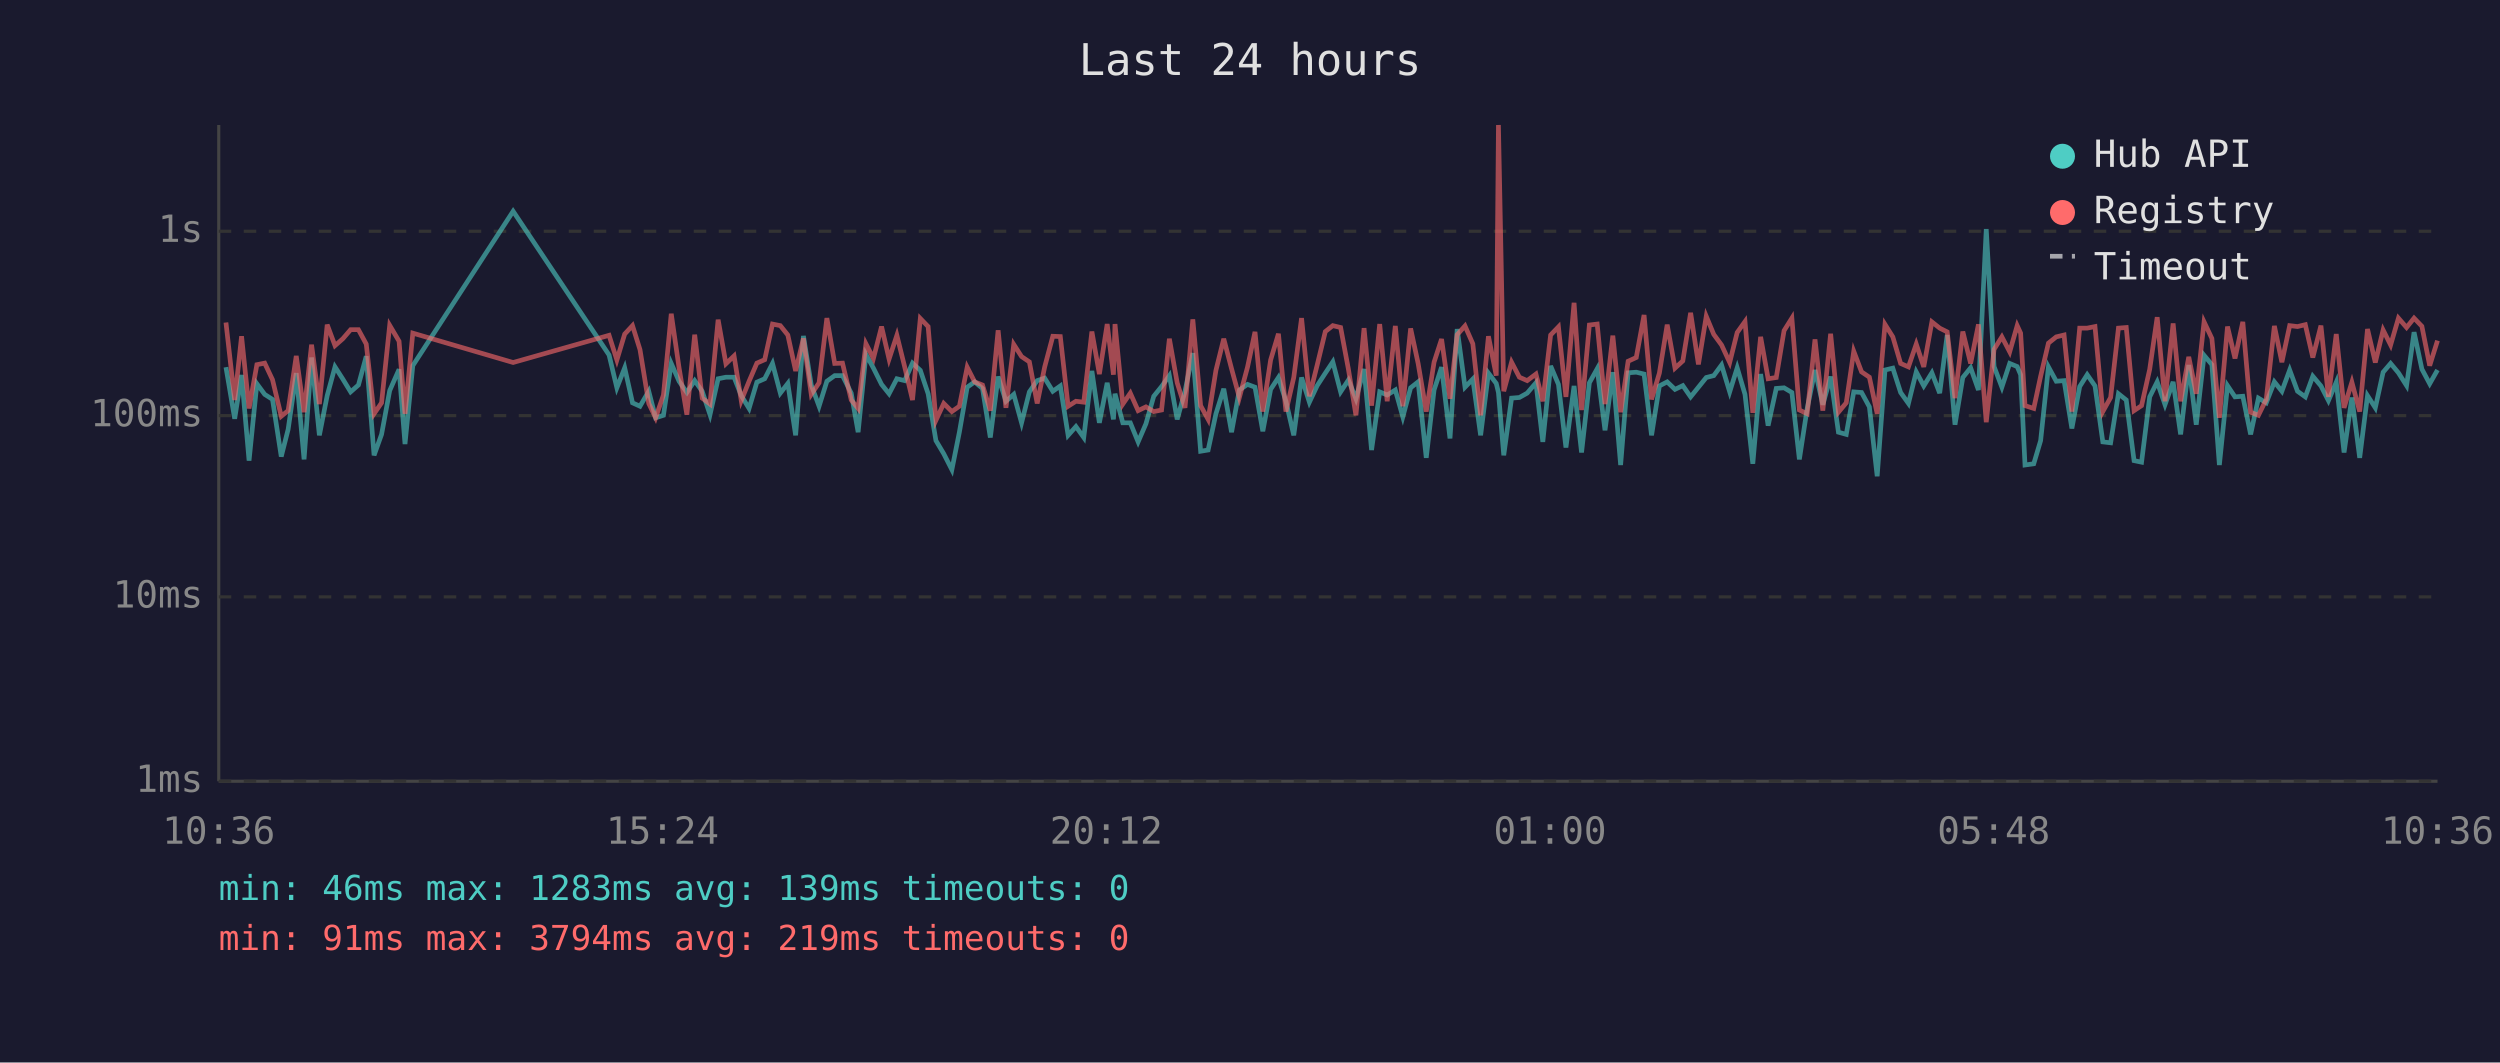
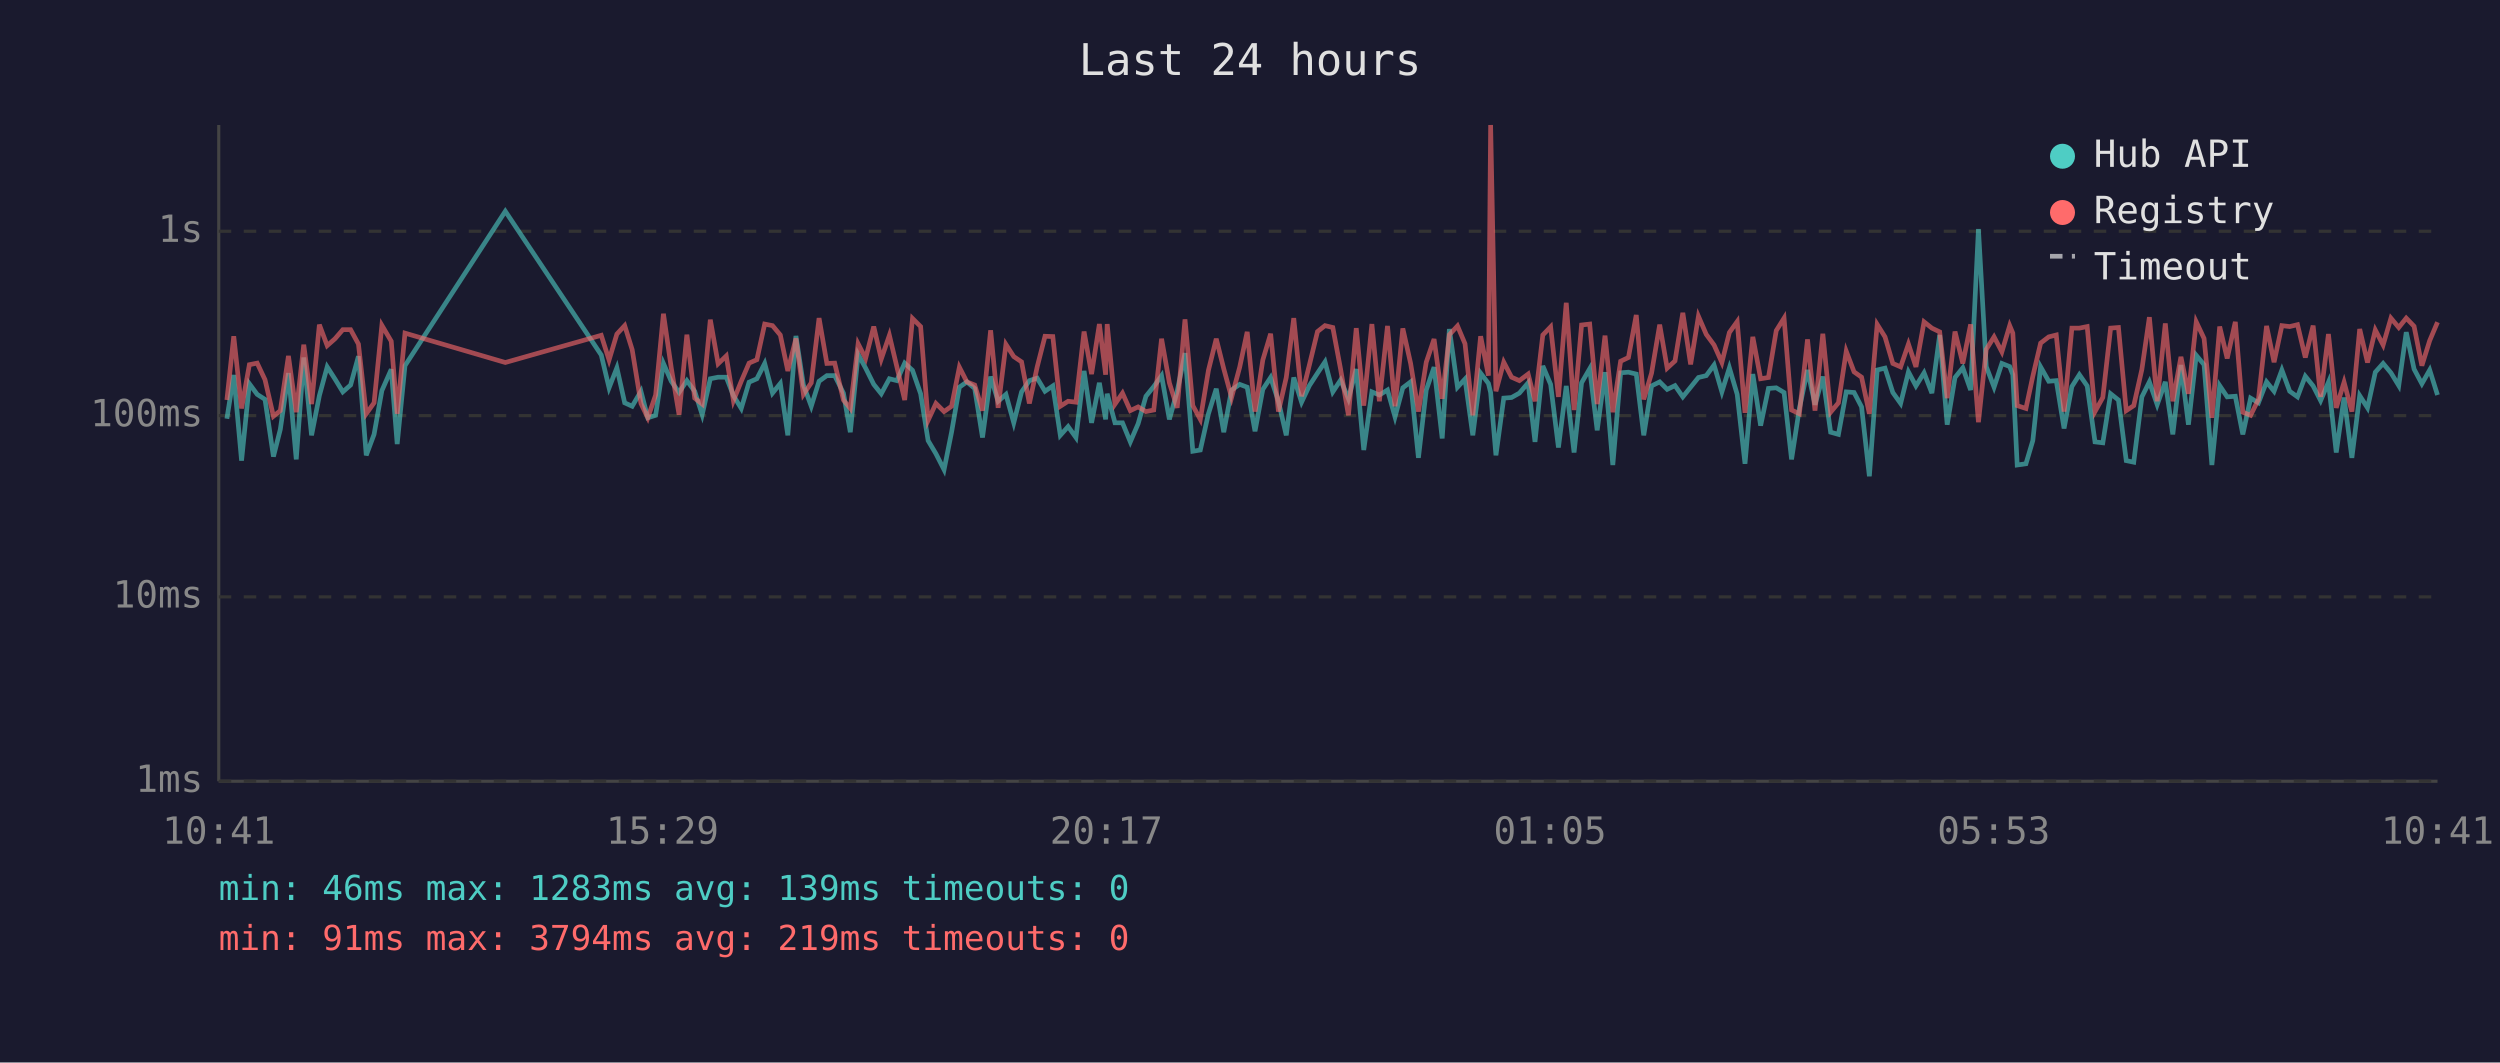
<svg xmlns="http://www.w3.org/2000/svg" viewBox="0 0 800 340" font-family="monospace" font-size="12">
  <rect width="800" height="340" fill="#1a1a2e" />
  <text x="400" y="24" fill="#e0e0e0" font-size="14" text-anchor="middle">Last 24 hours</text>
  <line x1="70" y1="40" x2="70" y2="250" stroke="#444" stroke-width="1" />
  <line x1="70" y1="250" x2="780" y2="250" stroke="#444" stroke-width="1" />
  <line x1="70" y1="250" x2="780" y2="250" stroke="#333" stroke-width="1" stroke-dasharray="4" />
  <text x="65" y="250" fill="#888" text-anchor="end" dominant-baseline="middle">1ms</text>
  <line x1="70" y1="191" x2="780" y2="191" stroke="#333" stroke-width="1" stroke-dasharray="4" />
  <text x="65" y="191" fill="#888" text-anchor="end" dominant-baseline="middle">10ms</text>
  <line x1="70" y1="133" x2="780" y2="133" stroke="#333" stroke-width="1" stroke-dasharray="4" />
  <text x="65" y="133" fill="#888" text-anchor="end" dominant-baseline="middle">100ms</text>
  <line x1="70" y1="74" x2="780" y2="74" stroke="#333" stroke-width="1" stroke-dasharray="4" />
  <text x="65" y="74" fill="#888" text-anchor="end" dominant-baseline="middle">1s</text>
-   <text x="70" y="270" fill="#888" text-anchor="middle">10:36</text>
-   <text x="212" y="270" fill="#888" text-anchor="middle">15:24</text>
-   <text x="354" y="270" fill="#888" text-anchor="middle">20:12</text>
-   <text x="496" y="270" fill="#888" text-anchor="middle">01:00</text>
-   <text x="638" y="270" fill="#888" text-anchor="middle">05:48</text>
-   <text x="780" y="270" fill="#888" text-anchor="middle">10:36</text>
-   <polyline points="72.3,117.5 75.1,134.0 77.3,120.0 79.7,147.4 82.2,122.8 84.7,126.2 87.2,127.8 90.0,146.1 92.2,137.4 94.8,119.4 97.3,147.0 99.7,114.4 102.2,139.3 104.7,126.6 107.2,117.4 109.7,121.3 112.2,125.4 114.7,123.2 117.2,114.0 119.7,145.7 122.1,139.0 124.7,125.0 127.7,118.2 129.6,142.1 132.1,117.0 164.2,67.6 194.9,113.6 197.4,124.1 199.9,117.7 202.4,128.9 204.8,130.0 207.6,125.2 209.8,133.7 212.3,132.9 214.8,116.3 217.3,122.0 219.8,125.6 222.3,121.8 224.7,125.2 227.2,132.7 229.8,121.2 232.3,120.7 234.9,120.7 237.2,126.6 239.7,130.7 242.2,122.3 244.7,121.2 247.2,116.3 249.7,125.8 252.1,122.7 254.6,139.3 257.1,107.5 259.6,123.2 262.1,130.0 264.6,122.0 267.1,120.2 269.6,120.2 272.4,125.8 274.6,138.3 277.1,113.4 279.5,117.8 282.1,123.0 284.5,126.0 287.0,121.2 289.5,121.8 292.0,116.2 294.5,118.5 297.0,126.0 299.5,141.0 302.0,145.2 304.6,150.3 307.0,138.3 309.5,123.9 311.9,122.2 314.4,124.3 316.9,140.0 319.4,120.5 321.9,128.4 324.4,126.2 326.9,135.3 329.4,125.4 331.9,121.8 334.3,121.0 336.9,125.2 339.3,123.5 341.8,139.3 344.3,136.5 346.8,140.0 349.4,118.7 351.8,135.3 354.3,122.5 356.3,134.2 356.8,126.0 359.3,135.3 361.7,135.3 364.2,141.4 366.7,135.6 369.2,126.8 371.7,123.7 374.2,120.2 376.7,134.2 379.2,125.2 381.7,113.0 384.2,144.4 386.6,144.0 389.1,132.4 391.6,124.4 394.1,138.3 396.6,124.8 399.2,123.0 401.6,123.9 404.1,138.0 406.6,124.6 409.1,120.8 411.5,128.4 414.0,139.3 416.5,120.8 419.0,128.7 421.5,123.4 424.1,119.4 426.5,115.8 429.0,125.4 431.5,121.6 433.9,127.6 436.5,118.1 438.9,144.0 441.5,125.4 443.9,126.4 446.5,124.8 448.9,133.4 451.4,124.1 453.8,122.2 456.4,146.5 458.9,124.8 461.3,117.5 464.0,140.3 466.3,105.3 468.8,123.9 471.3,121.3 473.8,139.3 476.3,119.4 478.8,122.7 479.5,125.6 481.2,145.7 483.7,127.4 486.2,127.2 488.7,125.8 491.5,122.5 493.7,141.4 496.2,117.1 498.7,123.0 501.1,143.2 503.7,123.5 506.1,144.8 508.6,122.5 511.1,118.0 513.6,137.7 516.1,119.1 518.6,148.8 521.0,119.3 523.6,119.1 526.1,119.7 528.5,139.3 531.0,123.5 533.5,122.2 536.0,124.6 538.5,123.4 541.0,127.0 543.5,123.9 546.0,120.8 548.4,120.2 550.9,116.8 553.5,125.4 555.9,117.7 558.4,126.2 560.9,148.4 563.4,119.7 565.8,136.2 568.4,124.3 570.9,124.1 573.4,125.6 575.8,147.0 578.3,130.7 580.8,118.4 583.3,129.5 585.8,120.5 588.3,138.3 590.8,139.0 593.2,125.4 595.7,125.6 598.2,130.2 600.7,152.4 603.2,118.4 605.7,117.8 608.2,125.6 610.7,129.1 613.2,119.0 615.6,123.5 618.2,119.3 620.7,125.8 623.1,107.2 625.6,135.9 628.1,120.8 630.6,117.7 633.1,124.8 635.6,73.3 638.1,117.3 640.6,123.9 643.1,116.3 645.5,117.3 646.6,119.9 648.0,148.8 650.8,148.4 653.0,141.0 655.5,117.4 658.0,122.0 660.5,121.8 663.0,137.1 665.5,123.7 667.9,119.9 670.4,123.5 672.9,141.4 675.4,141.7 677.9,126.0 680.4,128.0 682.9,147.4 685.3,147.9 687.9,127.0 690.3,122.2 692.8,129.5 695.4,122.2 697.8,139.0 700.4,116.8 702.8,135.9 705.3,113.7 707.8,116.7 710.2,148.8 712.8,123.4 715.2,127.0 717.7,126.8 720.2,139.0 722.7,127.4 725.2,128.9 727.8,122.2 730.2,125.2 732.7,118.4 735.2,125.2 737.7,127.0 740.1,120.4 742.7,123.5 745.1,128.2 747.6,122.3 750.1,144.8 752.6,127.2 755.1,146.5 757.6,126.6 760.1,130.5 762.6,119.1 765.0,116.3 767.5,119.3 770.1,123.4 772.5,106.3 775.0,118.1 777.5,122.8 780.0,118.4" fill="none" stroke="#4ecdc4" stroke-width="1.5" opacity="0.6" />
-   <polyline points="72.3,103.2 75.1,128.0 77.3,107.6 79.7,130.7 82.2,116.7 84.7,116.2 87.2,121.5 90.0,133.2 92.2,131.4 94.8,113.9 97.3,131.9 99.7,110.3 102.2,129.3 104.7,103.9 107.2,110.6 109.7,108.4 112.2,105.5 114.7,105.5 117.2,110.1 119.7,132.4 122.1,128.9 124.7,104.1 127.7,109.2 129.6,132.4 132.1,106.6 164.2,116.0 194.9,107.3 197.4,115.2 199.9,106.9 202.4,104.2 204.8,111.9 207.6,129.1 209.8,133.7 212.3,126.4 214.8,100.4 217.3,117.7 219.8,132.7 222.3,107.1 224.7,127.4 227.2,129.3 229.8,102.3 232.3,116.4 234.9,113.9 237.2,128.2 239.7,122.0 242.2,116.2 244.7,115.1 247.2,103.7 249.7,104.2 252.1,107.2 254.6,118.7 257.1,108.3 259.6,126.2 262.1,122.5 264.6,101.8 267.1,116.3 269.6,116.2 272.4,128.0 274.6,130.7 277.1,110.0 279.5,114.7 282.1,104.5 284.5,114.9 287.0,107.3 289.5,117.4 292.0,128.0 294.5,101.9 297.0,104.5 299.5,134.5 302.0,129.1 304.6,131.7 307.0,130.0 309.5,117.5 311.9,122.2 314.4,123.2 316.9,131.4 319.4,105.7 321.9,130.5 324.4,110.2 326.9,114.1 329.4,115.8 331.9,129.1 334.3,117.4 336.9,107.6 339.3,107.7 341.8,130.0 344.3,128.4 346.8,128.7 349.4,106.1 351.8,119.7 354.3,103.7 356.3,119.9 356.8,103.7 359.3,129.3 361.7,125.8 364.2,131.4 366.7,130.2 369.2,131.7 371.7,131.2 374.2,108.4 376.7,122.5 379.2,130.5 381.7,102.2 384.2,129.8 386.6,134.2 389.1,118.5 391.6,108.4 394.1,118.0 396.6,127.2 399.2,117.5 401.6,106.2 404.1,131.7 406.6,115.2 409.1,106.8 411.5,131.7 414.0,120.8 416.5,101.8 419.0,126.8 421.5,116.8 424.1,106.1 426.5,104.2 429.0,104.8 431.5,118.2 433.9,132.9 436.5,105.0 438.9,129.8 441.5,103.7 443.9,128.4 446.5,104.3 448.9,130.0 451.4,105.1 453.8,116.3 456.4,131.7 458.9,115.9 461.3,108.5 464.0,127.6 466.3,107.1 468.8,104.3 471.3,110.0 473.8,132.9 476.3,107.6 478.8,120.2 479.5,40.0 481.2,125.2 483.7,115.9 486.2,120.7 488.7,121.8 491.5,119.7 493.7,128.4 496.2,107.2 498.7,104.6 501.1,127.0 503.7,96.9 506.1,131.2 508.6,104.0 511.1,103.7 513.6,129.3 516.1,107.4 518.6,131.9 521.0,115.6 523.6,114.4 526.1,100.8 528.5,127.8 531.0,119.4 533.5,103.9 536.0,117.8 538.5,115.5 541.0,100.1 543.5,116.6 546.0,101.2 548.4,107.0 550.9,110.4 553.5,116.0 555.9,106.4 558.4,102.9 560.9,132.1 563.4,107.8 565.8,121.2 568.4,120.8 570.9,105.8 573.4,101.8 575.8,131.2 578.3,132.4 580.8,108.6 583.3,131.4 585.8,106.8 588.3,131.9 590.8,128.9 593.2,112.4 595.7,119.0 598.2,120.7 600.7,132.4 603.2,103.8 605.7,107.8 608.2,116.3 610.7,117.4 613.2,110.1 615.6,117.4 618.2,103.0 620.7,105.0 623.1,106.2 625.6,127.4 628.1,106.1 630.6,116.3 633.1,103.8 635.6,135.1 638.1,111.8 640.6,107.8 643.1,112.6 645.5,104.2 646.6,106.6 648.0,129.8 650.8,130.7 653.0,120.4 655.5,109.8 658.0,107.8 660.5,107.2 663.0,131.7 665.5,105.0 667.9,105.0 670.4,104.5 672.9,131.7 675.4,127.2 677.9,105.0 680.4,104.8 682.9,131.4 685.3,129.8 687.9,118.2 690.3,101.5 692.8,128.4 695.4,103.5 697.8,128.4 700.4,114.2 702.8,126.0 705.3,103.0 707.8,108.3 710.2,133.7 712.8,104.5 715.2,114.7 717.7,103.0 720.2,131.9 722.7,132.9 725.2,127.8 727.8,104.3 730.2,115.9 732.7,104.2 735.2,104.5 737.7,103.9 740.1,114.4 742.7,104.2 745.1,127.0 747.6,106.9 750.1,130.5 752.6,122.3 755.1,131.7 757.6,105.3 760.1,116.0 762.6,105.6 765.0,110.4 767.5,101.8 770.1,104.8 772.5,101.8 775.0,104.4 777.5,117.0 780.0,109.0" fill="none" stroke="#ff6b6b" stroke-width="1.5" opacity="0.6" />
+   <text x="70" y="270" fill="#888" text-anchor="middle">10:41</text>
+   <text x="212" y="270" fill="#888" text-anchor="middle">15:29</text>
+   <text x="354" y="270" fill="#888" text-anchor="middle">20:17</text>
+   <text x="496" y="270" fill="#888" text-anchor="middle">01:05</text>
+   <text x="638" y="270" fill="#888" text-anchor="middle">05:53</text>
+   <text x="780" y="270" fill="#888" text-anchor="middle">10:41</text>
+   <polyline points="72.6,134.0 74.8,120.0 77.3,147.4 79.8,122.8 82.3,126.2 84.8,127.8 87.5,146.1 89.7,137.4 92.3,119.4 94.8,147.0 97.2,114.4 99.7,139.3 102.2,126.6 104.7,117.4 107.2,121.3 109.7,125.4 112.2,123.2 114.7,114.0 117.2,145.7 119.7,139.0 122.2,125.0 125.2,118.2 127.1,142.1 129.6,117.0 161.7,67.6 192.4,113.6 194.9,124.1 197.4,117.7 199.9,128.9 202.3,130.0 205.1,125.2 207.3,133.7 209.8,132.9 212.3,116.3 214.8,122.0 217.3,125.6 219.8,121.8 222.3,125.2 224.7,132.7 227.3,121.2 229.8,120.7 232.4,120.7 234.7,126.6 237.2,130.7 239.7,122.3 242.2,121.2 244.7,116.3 247.2,125.8 249.7,122.7 252.1,139.3 254.7,107.5 257.1,123.2 259.6,130.0 262.1,122.0 264.6,120.2 267.1,120.2 269.9,125.8 272.1,138.3 274.6,113.4 277.0,117.8 279.6,123.0 282.0,126.0 284.6,121.2 287.0,121.8 289.5,116.2 292.0,118.5 294.6,126.0 297.0,141.0 299.5,145.2 302.1,150.3 304.5,138.3 307.0,123.9 309.4,122.2 311.9,124.3 314.4,140.0 317.0,120.5 319.4,128.4 321.9,126.2 324.4,135.3 326.9,125.4 329.4,121.8 331.9,121.0 334.4,125.2 336.9,123.5 339.3,139.3 341.8,136.5 344.3,140.0 346.9,118.7 349.3,135.3 351.8,122.5 353.8,134.2 354.3,126.0 356.8,135.3 359.2,135.3 361.7,141.4 364.2,135.6 366.7,126.8 369.2,123.7 371.7,120.2 374.2,134.2 376.7,125.2 379.2,113.0 381.7,144.4 384.1,144.0 386.7,132.4 389.2,124.4 391.6,138.3 394.1,124.8 396.7,123.0 399.1,123.9 401.6,138.0 404.1,124.6 406.6,120.8 409.1,128.4 411.6,139.3 414.0,120.8 416.5,128.7 419.0,123.4 421.6,119.4 424.0,115.8 426.5,125.4 429.0,121.6 431.5,127.6 434.0,118.1 436.4,144.0 439.0,125.4 441.4,126.4 444.0,124.8 446.4,133.4 448.9,124.1 451.4,122.2 453.9,146.5 456.4,124.8 458.9,117.5 461.5,140.3 463.8,105.3 466.4,123.9 468.8,121.3 471.3,139.3 473.8,119.4 476.3,122.7 477.0,125.6 478.7,145.7 481.2,127.4 483.7,127.2 486.2,125.8 489.0,122.5 491.2,141.4 493.7,117.1 496.2,123.0 498.7,143.2 501.2,123.5 503.7,144.8 506.1,122.5 508.7,118.0 511.1,137.7 513.6,119.1 516.1,148.8 518.6,119.3 521.1,119.1 523.6,119.7 526.0,139.3 528.5,123.5 531.1,122.2 533.5,124.6 536.0,123.4 538.5,127.0 541.0,123.9 543.5,120.8 546.0,120.2 548.5,116.8 551.0,125.4 553.4,117.7 555.9,126.2 558.4,148.4 560.9,119.7 563.4,136.2 565.9,124.3 568.4,124.1 570.9,125.6 573.3,147.0 575.8,130.7 578.4,118.4 580.8,129.5 583.3,120.5 585.8,138.3 588.3,139.0 590.8,125.4 593.3,125.6 595.7,130.2 598.2,152.4 600.7,118.4 603.2,117.8 605.7,125.6 608.2,129.1 610.7,119.0 613.1,123.5 615.7,119.3 618.2,125.8 620.7,107.2 623.1,135.9 625.6,120.8 628.1,117.7 630.6,124.8 633.1,73.3 635.6,117.3 638.1,123.9 640.6,116.3 643.1,117.3 644.1,119.9 645.5,148.8 648.3,148.4 650.5,141.0 653.0,117.4 655.6,122.0 658.0,121.8 660.5,137.1 663.0,123.7 665.4,119.9 667.9,123.5 670.4,141.4 672.9,141.7 675.4,126.0 677.9,128.0 680.4,147.4 682.8,147.9 685.4,127.0 687.8,122.2 690.3,129.5 692.9,122.2 695.3,139.0 697.9,116.8 700.3,135.9 702.8,113.7 705.3,116.7 707.8,148.8 710.3,123.4 712.7,127.0 715.3,126.8 717.7,139.0 720.2,127.4 722.7,128.9 725.3,122.2 727.7,125.2 730.2,118.4 732.7,125.2 735.2,127.0 737.7,120.4 740.2,123.5 742.6,128.2 745.1,122.3 747.6,144.8 750.1,127.2 752.6,146.5 755.1,126.6 757.6,130.5 760.1,119.1 762.6,116.3 765.1,119.3 767.6,123.4 770.0,106.3 772.5,118.1 775.0,122.8 777.5,118.4 780.0,126.4" fill="none" stroke="#4ecdc4" stroke-width="1.5" opacity="0.6" />
+   <polyline points="72.6,128.0 74.8,107.6 77.3,130.7 79.8,116.7 82.3,116.2 84.8,121.5 87.5,133.2 89.7,131.4 92.3,113.9 94.8,131.9 97.2,110.3 99.7,129.3 102.2,103.9 104.7,110.6 107.2,108.4 109.7,105.5 112.2,105.5 114.7,110.1 117.2,132.4 119.7,128.9 122.2,104.1 125.2,109.2 127.1,132.4 129.6,106.6 161.7,116.0 192.4,107.3 194.9,115.2 197.4,106.9 199.9,104.2 202.3,111.9 205.1,129.1 207.3,133.7 209.8,126.4 212.3,100.4 214.8,117.7 217.3,132.7 219.8,107.1 222.3,127.4 224.7,129.3 227.3,102.3 229.8,116.4 232.4,113.9 234.7,128.2 237.2,122.0 239.7,116.2 242.2,115.1 244.7,103.7 247.2,104.2 249.7,107.2 252.1,118.7 254.7,108.3 257.1,126.2 259.6,122.5 262.1,101.8 264.6,116.3 267.1,116.2 269.9,128.0 272.1,130.7 274.6,110.0 277.0,114.7 279.6,104.5 282.0,114.9 284.6,107.3 287.0,117.4 289.5,128.0 292.0,101.9 294.6,104.5 297.0,134.5 299.5,129.1 302.1,131.7 304.5,130.0 307.0,117.5 309.4,122.2 311.9,123.2 314.4,131.4 317.0,105.7 319.4,130.5 321.9,110.2 324.4,114.1 326.9,115.8 329.4,129.1 331.9,117.4 334.4,107.6 336.9,107.7 339.3,130.0 341.8,128.4 344.3,128.7 346.9,106.1 349.3,119.7 351.8,103.7 353.8,119.9 354.3,103.7 356.8,129.3 359.2,125.8 361.7,131.4 364.2,130.2 366.7,131.7 369.2,131.2 371.7,108.4 374.2,122.5 376.7,130.5 379.2,102.2 381.7,129.8 384.1,134.2 386.7,118.5 389.2,108.4 391.6,118.0 394.1,127.2 396.7,117.5 399.1,106.2 401.6,131.7 404.1,115.2 406.6,106.8 409.1,131.7 411.6,120.8 414.0,101.8 416.5,126.8 419.0,116.8 421.6,106.1 424.0,104.2 426.5,104.8 429.0,118.2 431.5,132.9 434.0,105.0 436.4,129.8 439.0,103.7 441.4,128.4 444.0,104.3 446.4,130.0 448.9,105.1 451.4,116.3 453.9,131.7 456.4,115.9 458.9,108.5 461.5,127.6 463.8,107.1 466.4,104.3 468.8,110.0 471.3,132.9 473.8,107.6 476.3,120.2 477.0,40.0 478.7,125.2 481.2,115.9 483.7,120.7 486.2,121.8 489.0,119.7 491.2,128.4 493.7,107.2 496.2,104.6 498.7,127.0 501.2,96.9 503.7,131.2 506.1,104.0 508.7,103.7 511.1,129.3 513.6,107.4 516.1,131.9 518.6,115.6 521.1,114.4 523.6,100.8 526.0,127.8 528.5,119.4 531.1,103.9 533.5,117.8 536.0,115.5 538.5,100.1 541.0,116.6 543.5,101.2 546.0,107.0 548.5,110.4 551.0,116.0 553.4,106.4 555.9,102.9 558.4,132.1 560.9,107.8 563.4,121.2 565.9,120.8 568.4,105.8 570.9,101.8 573.3,131.2 575.8,132.4 578.4,108.6 580.8,131.4 583.3,106.8 585.8,131.9 588.3,128.9 590.8,112.4 593.3,119.0 595.7,120.7 598.2,132.4 600.7,103.8 603.2,107.8 605.7,116.3 608.2,117.4 610.7,110.1 613.1,117.4 615.7,103.0 618.2,105.0 620.7,106.2 623.1,127.4 625.6,106.1 628.1,116.3 630.6,103.8 633.1,135.1 635.6,111.8 638.1,107.8 640.6,112.6 643.1,104.2 644.1,106.6 645.5,129.8 648.3,130.7 650.5,120.4 653.0,109.8 655.6,107.8 658.0,107.2 660.5,131.7 663.0,105.0 665.4,105.0 667.9,104.5 670.4,131.7 672.9,127.2 675.4,105.0 677.9,104.8 680.4,131.4 682.8,129.8 685.4,118.2 687.8,101.5 690.3,128.4 692.9,103.5 695.3,128.4 697.9,114.2 700.3,126.0 702.8,103.0 705.3,108.3 707.8,133.7 710.3,104.5 712.7,114.7 715.3,103.0 717.7,131.9 720.2,132.9 722.7,127.8 725.3,104.3 727.7,115.9 730.2,104.2 732.7,104.5 735.2,103.9 737.7,114.4 740.2,104.2 742.6,127.0 745.1,106.9 747.6,130.5 750.1,122.3 752.6,131.7 755.1,105.3 757.6,116.0 760.1,105.6 762.6,110.4 765.1,101.8 767.6,104.8 770.0,101.8 772.5,104.4 775.0,117.0 777.5,109.0 780.0,103.1" fill="none" stroke="#ff6b6b" stroke-width="1.5" opacity="0.6" />
  <circle cx="660" cy="50" r="4" fill="#4ecdc4" />
  <text x="670" y="50" fill="#e0e0e0" dominant-baseline="middle">Hub API</text>
  <circle cx="660" cy="68" r="4" fill="#ff6b6b" />
  <text x="670" y="68" fill="#e0e0e0" dominant-baseline="middle">Registry</text>
  <line x1="656" y1="82" x2="664" y2="82" stroke="#e0e0e0" stroke-width="1.5" stroke-dasharray="4,3" opacity="0.7" />
  <text x="670" y="86" fill="#e0e0e0" dominant-baseline="middle">Timeout</text>
  <text x="70" y="288" fill="#4ecdc4" font-size="11">min: 46ms  max: 1283ms  avg: 139ms  timeouts: 0</text>
  <text x="70" y="304" fill="#ff6b6b" font-size="11">min: 91ms  max: 3794ms  avg: 219ms  timeouts: 0</text>
</svg>
